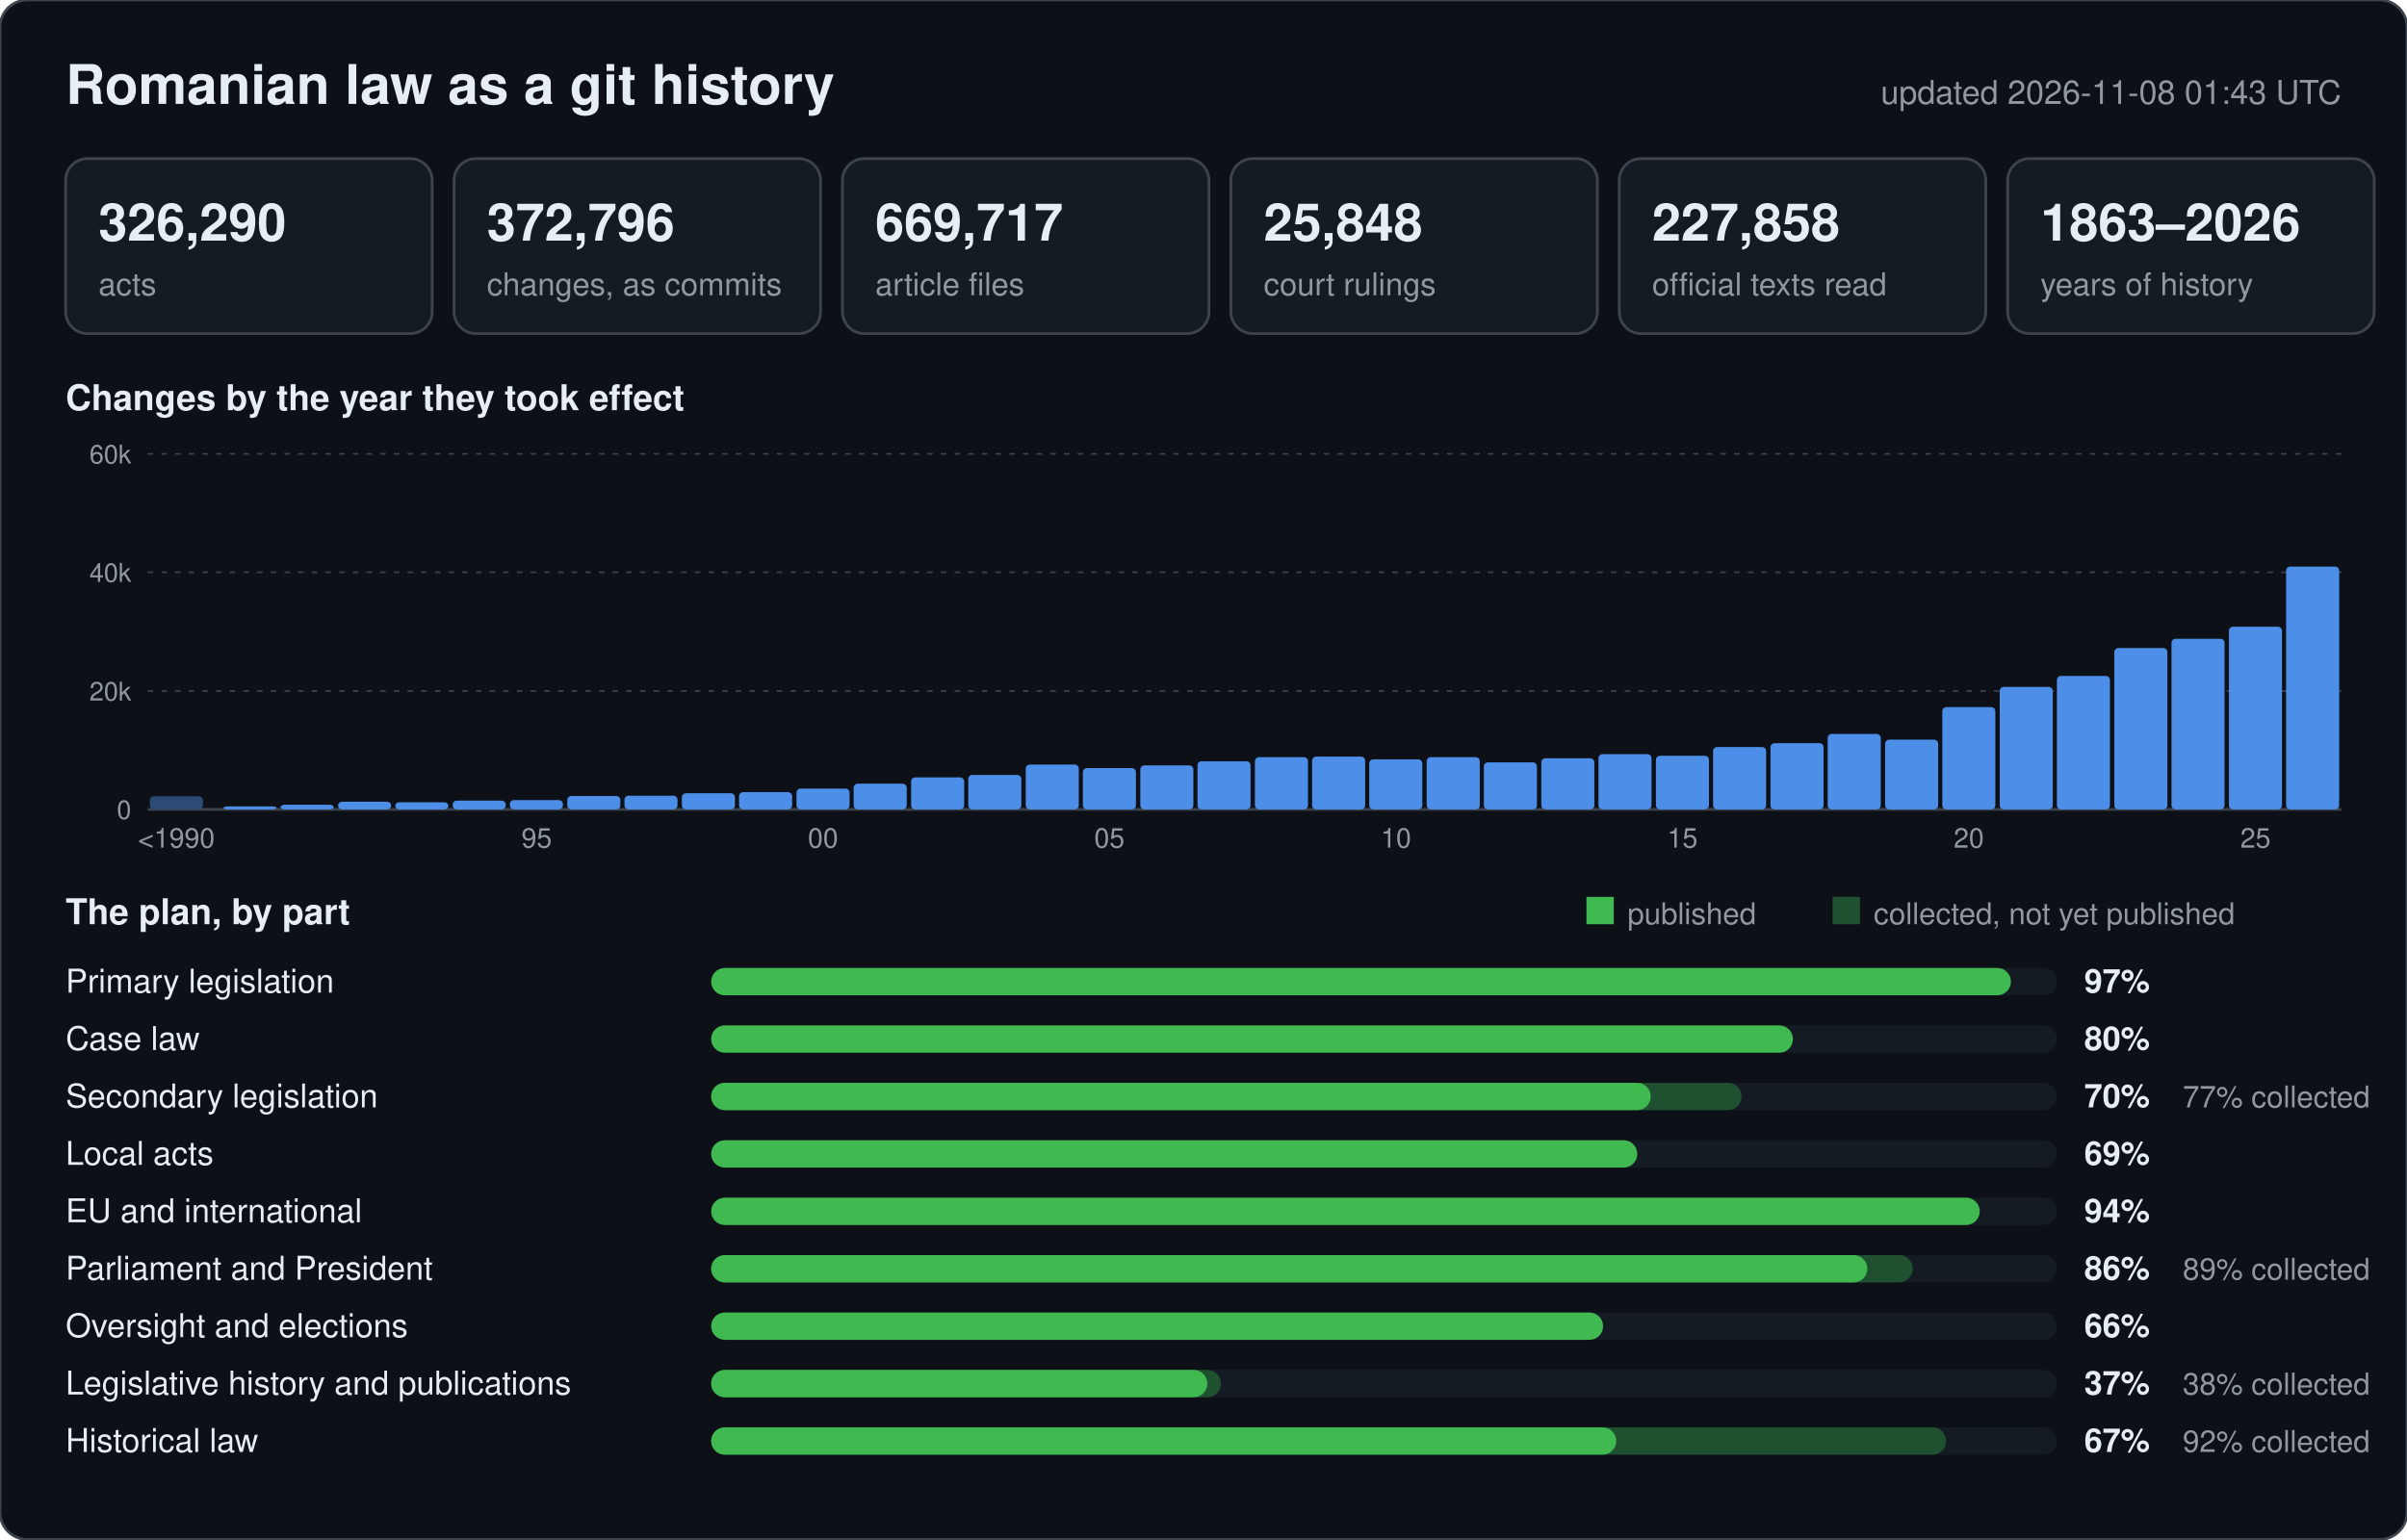
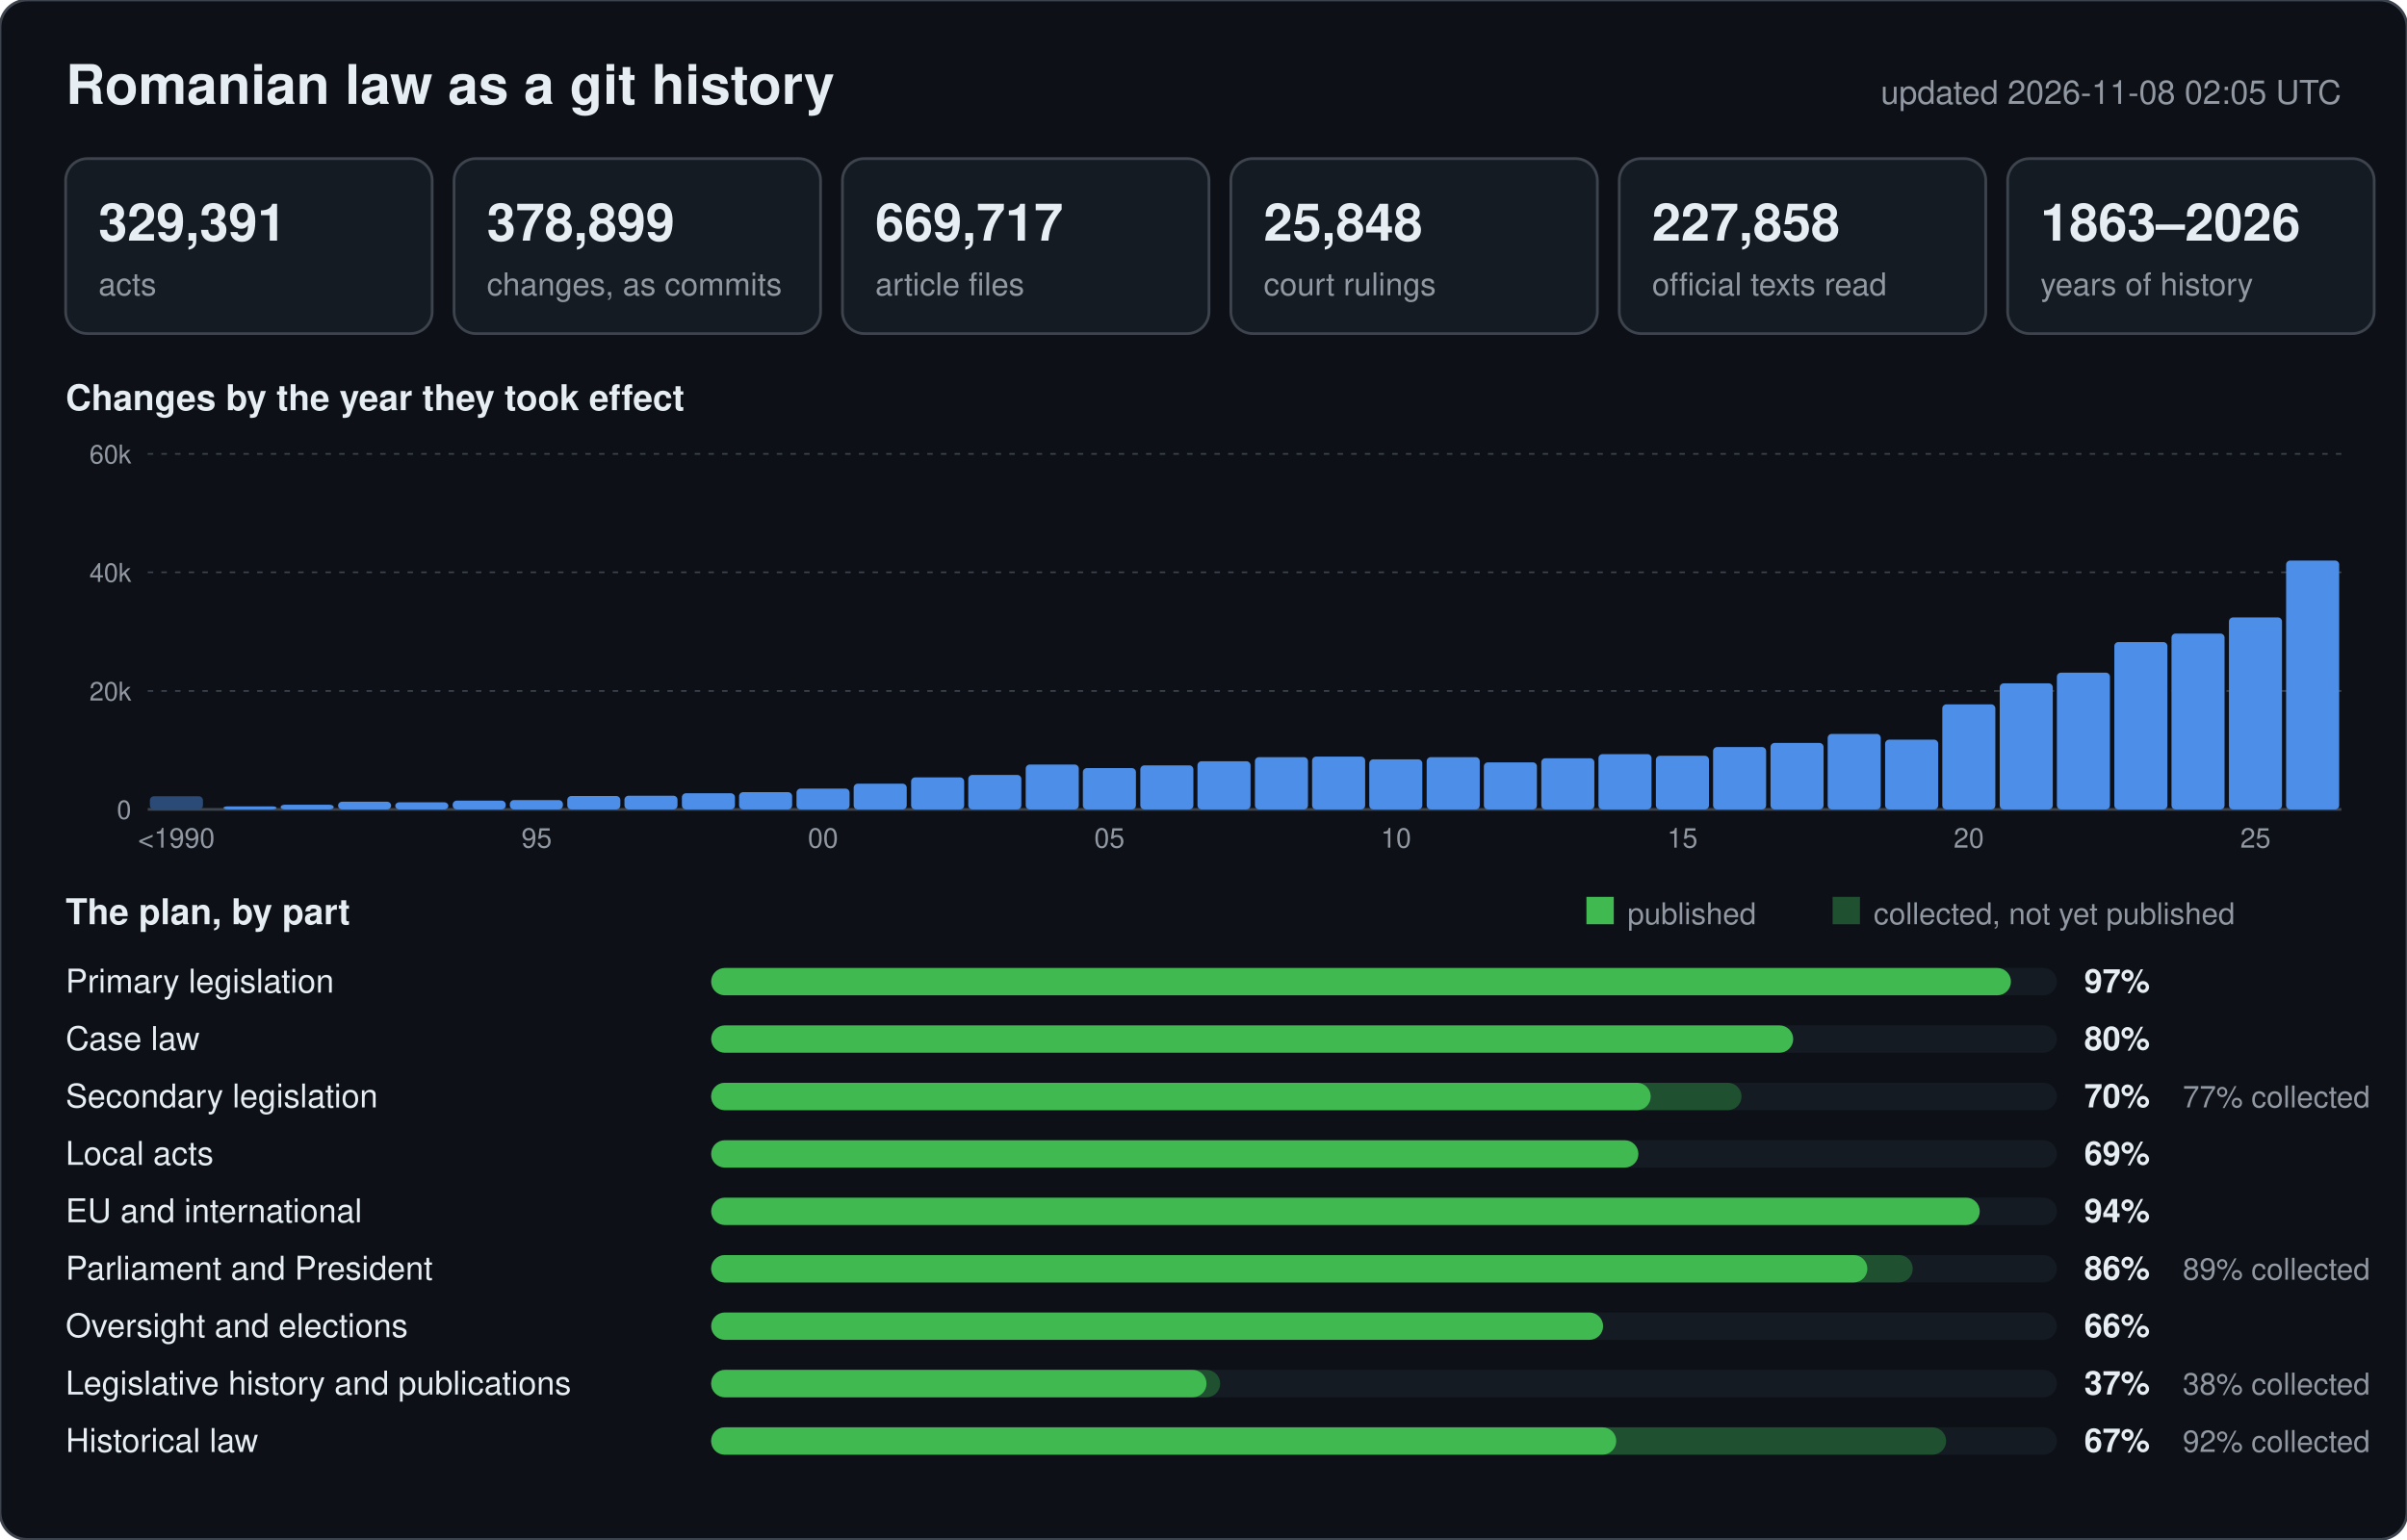
<svg xmlns="http://www.w3.org/2000/svg" width="880" height="563" viewBox="0 0 880 563" font-family="-apple-system,BlinkMacSystemFont,Segoe UI,Helvetica,Arial,sans-serif">
  <rect width="880" height="563" rx="10" fill="#0d1117" stroke="#3d444d" />
  <text x="24" y="38" font-size="20" font-weight="600" fill="#e6edf3">Romanian law as a git history</text>
-   <text x="856" y="38" font-size="12" text-anchor="end" fill="#9198a1">updated 2026-11-08 01:43 UTC</text>
+   <text x="856" y="38" font-size="12" text-anchor="end" fill="#9198a1">updated 2026-11-08 02:05 UTC</text>
  <rect x="24" y="58" width="134" height="64" rx="8" fill="#151b23" stroke="#3d444d" />
-   <text x="36" y="88" font-size="19" font-weight="600" fill="#e6edf3">326,290</text>
+   <text x="36" y="88" font-size="19" font-weight="600" fill="#e6edf3">329,391</text>
  <text x="36" y="108" font-size="11.5" fill="#9198a1">acts</text>
  <rect x="166" y="58" width="134" height="64" rx="8" fill="#151b23" stroke="#3d444d" />
-   <text x="178" y="88" font-size="19" font-weight="600" fill="#e6edf3">372,796</text>
+   <text x="178" y="88" font-size="19" font-weight="600" fill="#e6edf3">378,899</text>
  <text x="178" y="108" font-size="11.5" fill="#9198a1">changes, as commits</text>
  <rect x="308" y="58" width="134" height="64" rx="8" fill="#151b23" stroke="#3d444d" />
  <text x="320" y="88" font-size="19" font-weight="600" fill="#e6edf3">669,717</text>
  <text x="320" y="108" font-size="11.5" fill="#9198a1">article files</text>
  <rect x="450" y="58" width="134" height="64" rx="8" fill="#151b23" stroke="#3d444d" />
  <text x="462" y="88" font-size="19" font-weight="600" fill="#e6edf3">25,848</text>
  <text x="462" y="108" font-size="11.5" fill="#9198a1">court rulings</text>
  <rect x="592" y="58" width="134" height="64" rx="8" fill="#151b23" stroke="#3d444d" />
  <text x="604" y="88" font-size="19" font-weight="600" fill="#e6edf3">227,858</text>
  <text x="604" y="108" font-size="11.5" fill="#9198a1">official texts read</text>
  <rect x="734" y="58" width="134" height="64" rx="8" fill="#151b23" stroke="#3d444d" />
  <text x="746" y="88" font-size="19" font-weight="600" fill="#e6edf3">1863–2026</text>
  <text x="746" y="108" font-size="11.5" fill="#9198a1">years of history</text>
  <text x="24" y="150" font-size="13" font-weight="600" fill="#e6edf3">Changes by the year they took effect</text>
  <line x1="54" y1="296.0" x2="856" y2="296.0" stroke="#3d444d" stroke-width="1" />
  <text x="48" y="299.5" font-size="9.5" text-anchor="end" fill="#9198a1">0</text>
  <line x1="54" y1="252.7" x2="856" y2="252.7" stroke="#3d444d" stroke-width="0.6" stroke-dasharray="2 3" />
  <text x="48" y="256.2" font-size="9.5" text-anchor="end" fill="#9198a1">20k</text>
  <line x1="54" y1="209.3" x2="856" y2="209.3" stroke="#3d444d" stroke-width="0.6" stroke-dasharray="2 3" />
  <text x="48" y="212.8" font-size="9.5" text-anchor="end" fill="#9198a1">40k</text>
  <line x1="54" y1="166.0" x2="856" y2="166.0" stroke="#3d444d" stroke-width="0.6" stroke-dasharray="2 3" />
  <text x="48" y="169.5" font-size="9.5" text-anchor="end" fill="#9198a1">60k</text>
  <rect x="54.8" y="291.2" width="19.4" height="4.8" rx="1.5" fill="#2b4a75" />
  <text x="64.5" y="310" font-size="10" text-anchor="middle" fill="#9198a1">&lt;1990</text>
  <rect x="81.7" y="294.9" width="19.4" height="1.1" rx="1.5" fill="#4c8ee8" />
  <rect x="102.6" y="294.3" width="19.4" height="1.7" rx="1.5" fill="#4c8ee8" />
  <rect x="123.6" y="293.2" width="19.4" height="2.8" rx="1.5" fill="#4c8ee8" />
  <rect x="144.5" y="293.4" width="19.4" height="2.6" rx="1.5" fill="#4c8ee8" />
  <rect x="165.5" y="292.8" width="19.4" height="3.2" rx="1.5" fill="#4c8ee8" />
  <rect x="186.4" y="292.6" width="19.4" height="3.4" rx="1.5" fill="#4c8ee8" />
  <text x="196.2" y="310" font-size="10" text-anchor="middle" fill="#9198a1">95</text>
  <rect x="207.4" y="291.1" width="19.4" height="4.9" rx="1.5" fill="#4c8ee8" />
  <rect x="228.3" y="291.0" width="19.4" height="5.0" rx="1.5" fill="#4c8ee8" />
  <rect x="249.3" y="290.1" width="19.4" height="5.9" rx="1.5" fill="#4c8ee8" />
  <rect x="270.2" y="289.7" width="19.4" height="6.3" rx="1.5" fill="#4c8ee8" />
  <rect x="291.2" y="288.4" width="19.4" height="7.6" rx="1.5" fill="#4c8ee8" />
  <text x="300.9" y="310" font-size="10" text-anchor="middle" fill="#9198a1">00</text>
  <rect x="312.1" y="286.6" width="19.4" height="9.4" rx="1.5" fill="#4c8ee8" />
  <rect x="333.1" y="284.3" width="19.4" height="11.7" rx="1.5" fill="#4c8ee8" />
  <rect x="354.0" y="283.4" width="19.4" height="12.6" rx="1.5" fill="#4c8ee8" />
  <rect x="375.0" y="279.6" width="19.4" height="16.4" rx="1.5" fill="#4c8ee8" />
  <rect x="395.9" y="280.9" width="19.4" height="15.1" rx="1.5" fill="#4c8ee8" />
  <text x="405.6" y="310" font-size="10" text-anchor="middle" fill="#9198a1">05</text>
  <rect x="416.9" y="279.9" width="19.4" height="16.1" rx="1.5" fill="#4c8ee8" />
  <rect x="437.8" y="278.4" width="19.4" height="17.6" rx="1.5" fill="#4c8ee8" />
  <rect x="458.8" y="276.9" width="19.4" height="19.1" rx="1.5" fill="#4c8ee8" />
  <rect x="479.7" y="276.7" width="19.4" height="19.3" rx="1.5" fill="#4c8ee8" />
  <rect x="500.6" y="277.7" width="19.4" height="18.3" rx="1.5" fill="#4c8ee8" />
  <text x="510.4" y="310" font-size="10" text-anchor="middle" fill="#9198a1">10</text>
  <rect x="521.6" y="276.9" width="19.4" height="19.1" rx="1.5" fill="#4c8ee8" />
  <rect x="542.5" y="278.8" width="19.4" height="17.2" rx="1.5" fill="#4c8ee8" />
  <rect x="563.5" y="277.3" width="19.4" height="18.7" rx="1.5" fill="#4c8ee8" />
  <rect x="584.4" y="275.8" width="19.4" height="20.2" rx="1.5" fill="#4c8ee8" />
  <rect x="605.4" y="276.4" width="19.4" height="19.6" rx="1.5" fill="#4c8ee8" />
  <text x="615.1" y="310" font-size="10" text-anchor="middle" fill="#9198a1">15</text>
  <rect x="626.3" y="273.2" width="19.4" height="22.8" rx="1.5" fill="#4c8ee8" />
-   <rect x="647.3" y="271.8" width="19.4" height="24.2" rx="1.5" fill="#4c8ee8" />
+   <rect x="647.3" y="271.7" width="19.4" height="24.3" rx="1.5" fill="#4c8ee8" />
  <rect x="668.2" y="268.4" width="19.4" height="27.6" rx="1.5" fill="#4c8ee8" />
  <rect x="689.2" y="270.5" width="19.4" height="25.5" rx="1.5" fill="#4c8ee8" />
-   <rect x="710.1" y="258.6" width="19.4" height="37.4" rx="1.5" fill="#4c8ee8" />
+   <rect x="710.1" y="257.6" width="19.4" height="38.4" rx="1.5" fill="#4c8ee8" />
  <text x="719.8" y="310" font-size="10" text-anchor="middle" fill="#9198a1">20</text>
-   <rect x="731.1" y="251.2" width="19.4" height="44.8" rx="1.5" fill="#4c8ee8" />
-   <rect x="752.0" y="247.2" width="19.4" height="48.8" rx="1.5" fill="#4c8ee8" />
-   <rect x="773.0" y="237.0" width="19.4" height="59.0" rx="1.5" fill="#4c8ee8" />
-   <rect x="793.9" y="233.6" width="19.4" height="62.4" rx="1.5" fill="#4c8ee8" />
-   <rect x="814.9" y="229.2" width="19.4" height="66.8" rx="1.5" fill="#4c8ee8" />
+   <rect x="731.1" y="249.9" width="19.4" height="46.1" rx="1.5" fill="#4c8ee8" />
+   <rect x="752.0" y="246.0" width="19.4" height="50.0" rx="1.5" fill="#4c8ee8" />
+   <rect x="773.0" y="234.8" width="19.4" height="61.2" rx="1.5" fill="#4c8ee8" />
+   <rect x="793.9" y="231.7" width="19.4" height="64.3" rx="1.5" fill="#4c8ee8" />
+   <rect x="814.9" y="225.8" width="19.4" height="70.2" rx="1.5" fill="#4c8ee8" />
  <text x="824.6" y="310" font-size="10" text-anchor="middle" fill="#9198a1">25</text>
-   <rect x="835.8" y="207.2" width="19.4" height="88.8" rx="1.5" fill="#4c8ee8" />
+   <rect x="835.8" y="205.0" width="19.4" height="91.0" rx="1.5" fill="#4c8ee8" />
  <text x="24" y="338" font-size="13" font-weight="600" fill="#e6edf3">The plan, by part</text>
  <rect x="580" y="328" width="10" height="10" fill="#3fb950" />
  <text x="595" y="338" font-size="11" fill="#9198a1">published</text>
  <rect x="670" y="328" width="10" height="10" fill="#1f5130" />
  <text x="685" y="338" font-size="11" fill="#9198a1">collected, not yet published</text>
  <text x="24" y="363" font-size="12" fill="#e6edf3">Primary legislation</text>
  <rect x="260" y="354" width="492" height="10" rx="5" fill="#151b23" />
  <rect x="260" y="354" width="475.2" height="10" rx="5" fill="#3fb950" />
  <text x="762" y="363" font-size="12" font-weight="600" fill="#e6edf3">97%</text>
  <text x="24" y="384" font-size="12" fill="#e6edf3">Case law</text>
  <rect x="260" y="375" width="492" height="10" rx="5" fill="#151b23" />
-   <rect x="260" y="375" width="395.5" height="10" rx="5" fill="#3fb950" />
+   <rect x="260" y="375" width="395.6" height="10" rx="5" fill="#3fb950" />
  <text x="762" y="384" font-size="12" font-weight="600" fill="#e6edf3">80%</text>
  <text x="24" y="405" font-size="12" fill="#e6edf3">Secondary legislation</text>
  <rect x="260" y="396" width="492" height="10" rx="5" fill="#151b23" />
  <rect x="260" y="396" width="376.7" height="10" rx="5" fill="#1f5130" />
  <rect x="260" y="396" width="343.5" height="10" rx="5" fill="#3fb950" />
  <text x="762" y="405" font-size="12" font-weight="600" fill="#e6edf3">70%</text>
  <text x="798" y="405" font-size="11" fill="#9198a1">77% collected</text>
  <text x="24" y="426" font-size="12" fill="#e6edf3">Local acts</text>
  <rect x="260" y="417" width="492" height="10" rx="5" fill="#151b23" />
-   <rect x="260" y="417" width="338.6" height="10" rx="5" fill="#3fb950" />
+   <rect x="260" y="417" width="339.0" height="10" rx="5" fill="#3fb950" />
  <text x="762" y="426" font-size="12" font-weight="600" fill="#e6edf3">69%</text>
  <text x="24" y="447" font-size="12" fill="#e6edf3">EU and international</text>
  <rect x="260" y="438" width="492" height="10" rx="5" fill="#151b23" />
  <rect x="260" y="438" width="463.8" height="10" rx="5" fill="#3fb950" />
  <text x="762" y="447" font-size="12" font-weight="600" fill="#e6edf3">94%</text>
  <text x="24" y="468" font-size="12" fill="#e6edf3">Parliament and President</text>
  <rect x="260" y="459" width="492" height="10" rx="5" fill="#151b23" />
  <rect x="260" y="459" width="439.3" height="10" rx="5" fill="#1f5130" />
  <rect x="260" y="459" width="422.7" height="10" rx="5" fill="#3fb950" />
  <text x="762" y="468" font-size="12" font-weight="600" fill="#e6edf3">86%</text>
  <text x="798" y="468" font-size="11" fill="#9198a1">89% collected</text>
  <text x="24" y="489" font-size="12" fill="#e6edf3">Oversight and elections</text>
  <rect x="260" y="480" width="492" height="10" rx="5" fill="#151b23" />
  <rect x="260" y="480" width="326.1" height="10" rx="5" fill="#3fb950" />
  <text x="762" y="489" font-size="12" font-weight="600" fill="#e6edf3">66%</text>
  <text x="24" y="510" font-size="12" fill="#e6edf3">Legislative history and publications</text>
  <rect x="260" y="501" width="492" height="10" rx="5" fill="#151b23" />
-   <rect x="260" y="501" width="186.4" height="10" rx="5" fill="#1f5130" />
-   <rect x="260" y="501" width="181.4" height="10" rx="5" fill="#3fb950" />
+   <rect x="260" y="501" width="186.1" height="10" rx="5" fill="#1f5130" />
+   <rect x="260" y="501" width="181.1" height="10" rx="5" fill="#3fb950" />
  <text x="762" y="510" font-size="12" font-weight="600" fill="#e6edf3">37%</text>
  <text x="798" y="510" font-size="11" fill="#9198a1">38% collected</text>
  <text x="24" y="531" font-size="12" fill="#e6edf3">Historical law</text>
  <rect x="260" y="522" width="492" height="10" rx="5" fill="#151b23" />
  <rect x="260" y="522" width="451.5" height="10" rx="5" fill="#1f5130" />
  <rect x="260" y="522" width="330.9" height="10" rx="5" fill="#3fb950" />
  <text x="762" y="531" font-size="12" font-weight="600" fill="#e6edf3">67%</text>
  <text x="798" y="531" font-size="11" fill="#9198a1">92% collected</text>
</svg>
